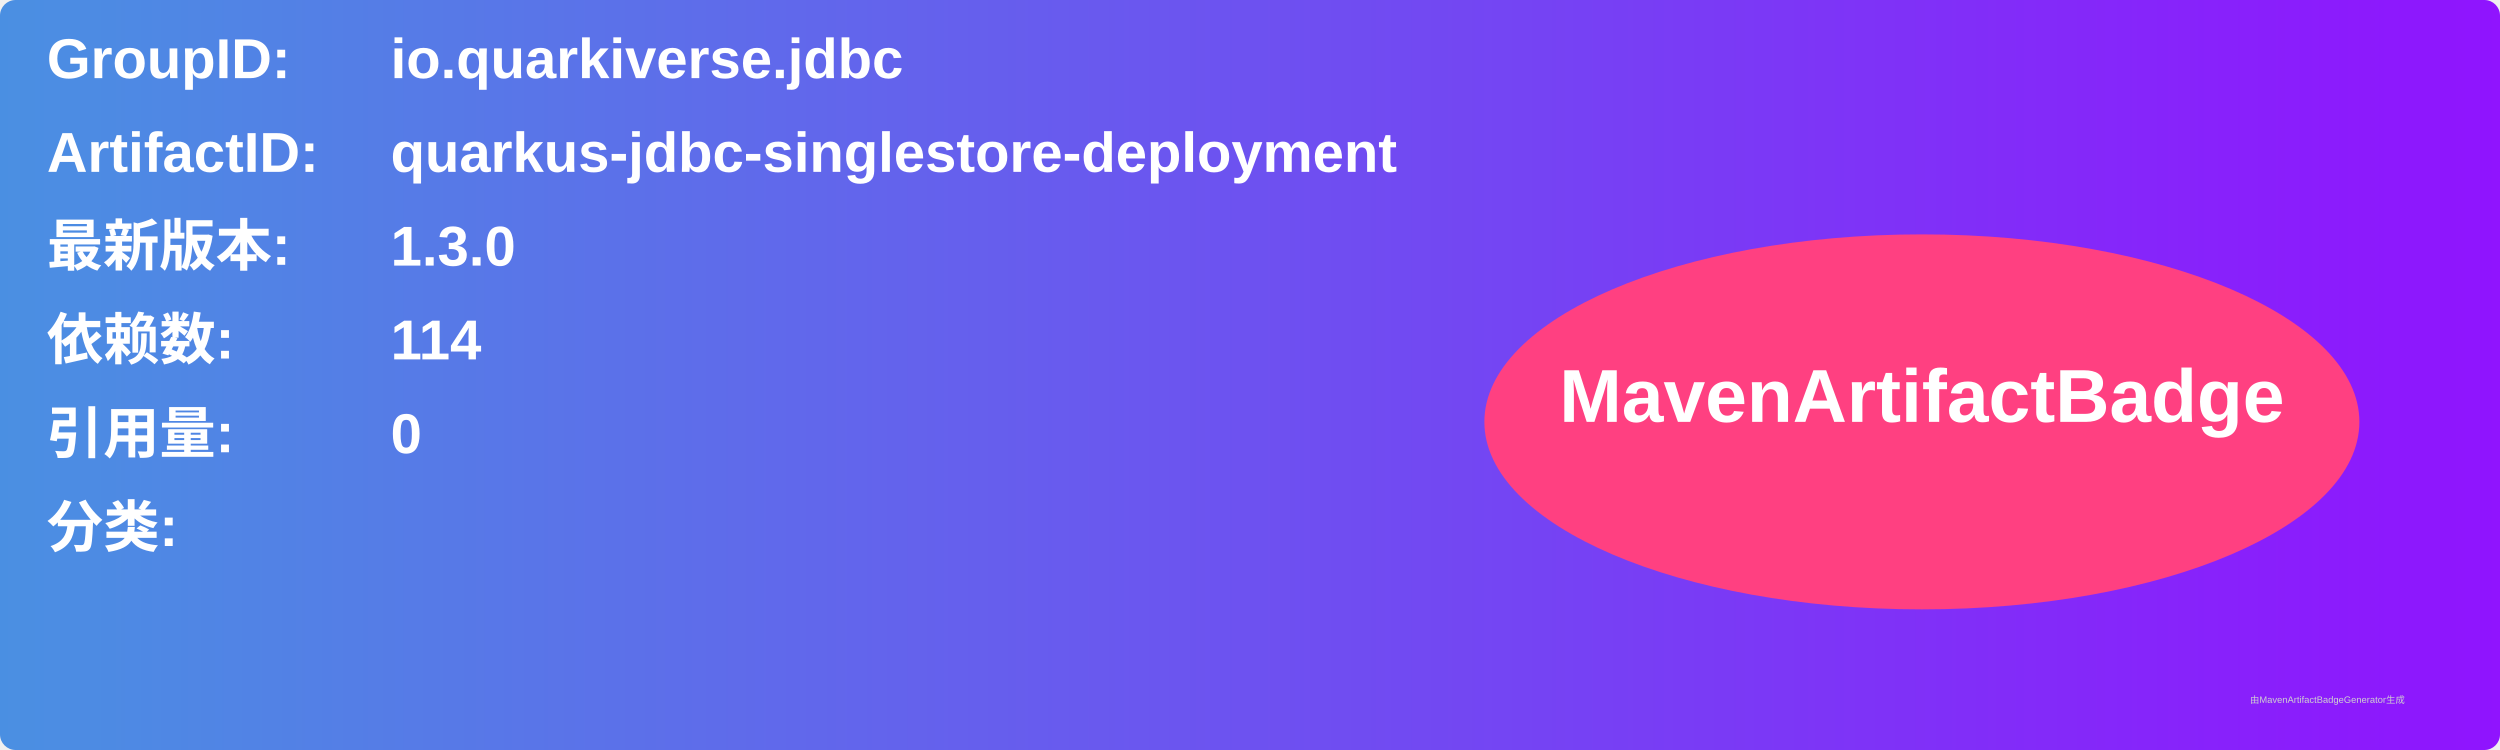
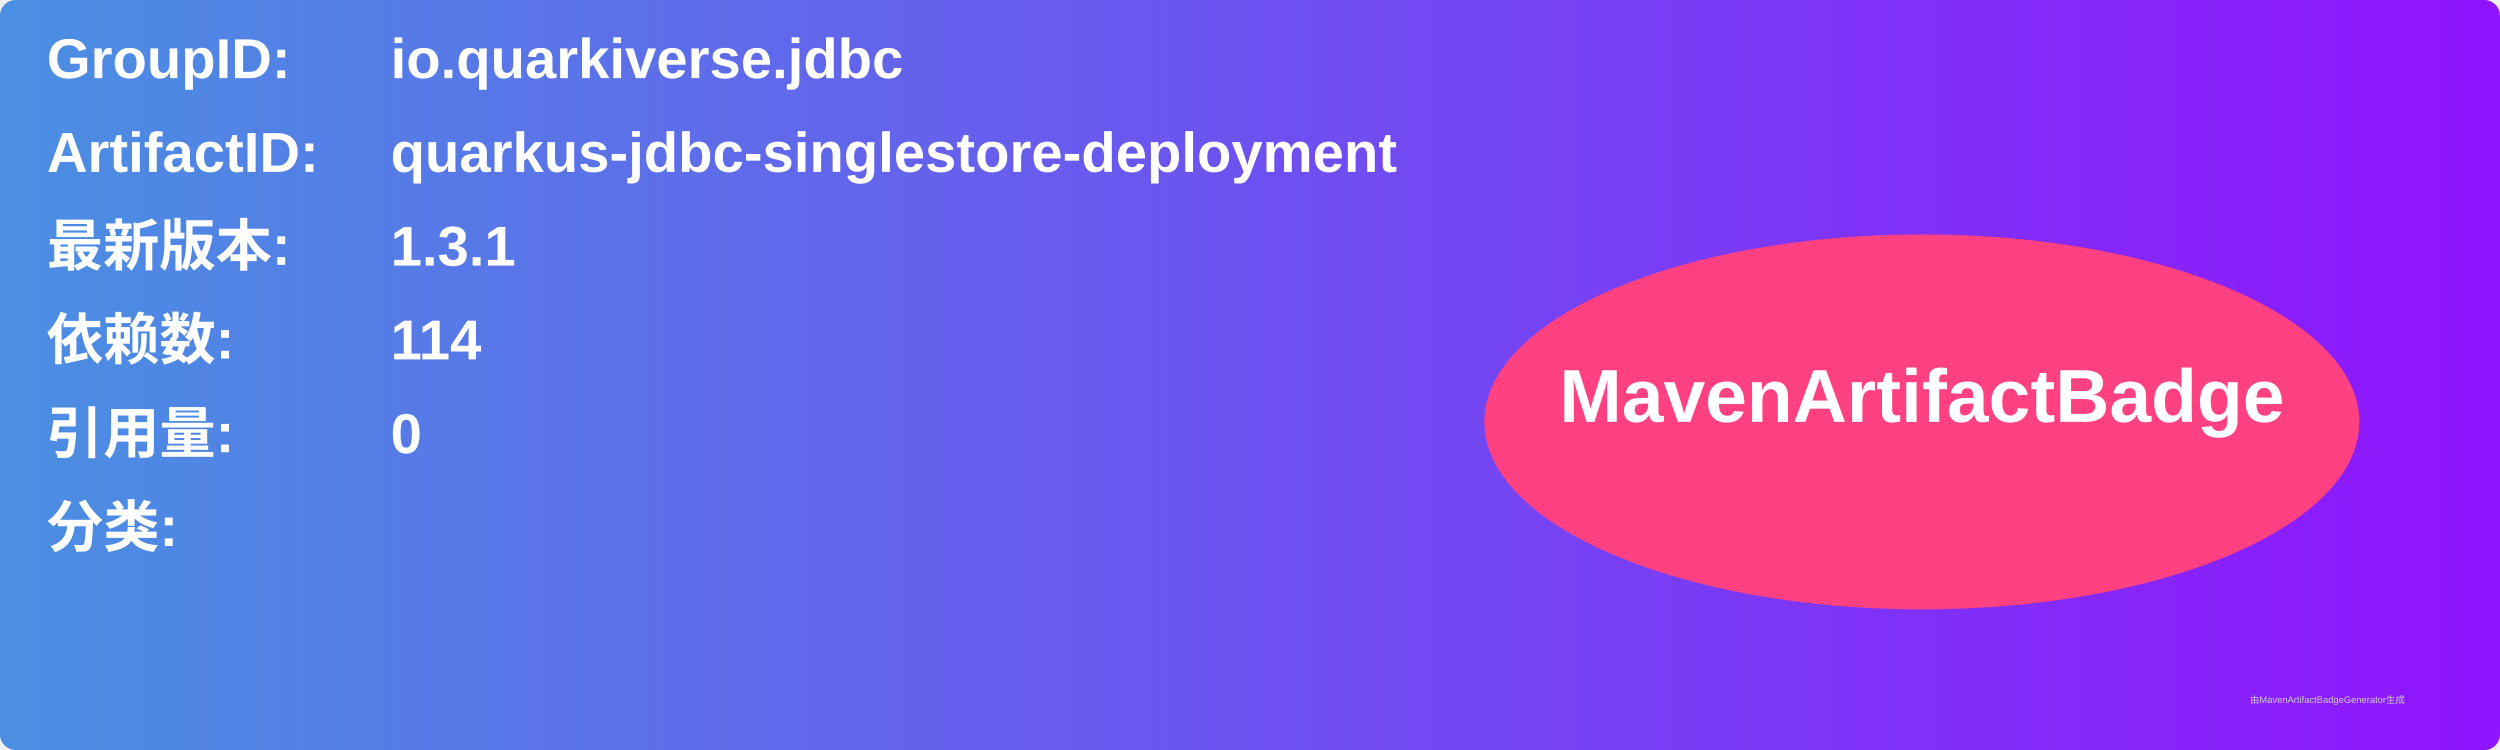
<svg xmlns="http://www.w3.org/2000/svg" width="800" height="240" viewBox="0 0 800 240">
  <linearGradient id="grad" x1="0%" y1="0%" x2="100%" y2="0%">
    <stop offset="0%" stop-color="#4a90e2" />
    <stop offset="100%" stop-color="#9013fe" />
  </linearGradient>
  <rect width="100%" height="100%" rx="5" ry="5" fill="url(#grad)" />
  <g transform="translate(15, 15)">
    <text x="0" y="10" font-family="Arial" font-size="18" fill="white" font-weight="bold" width="260">GroupID:</text>
    <text x="110" y="10" font-family="Arial" font-size="18" fill="white" font-weight="bold" width="460">io.quarkiverse.jdbc</text>
    <text x="0" y="40" font-family="Arial" font-size="18" fill="white" font-weight="bold" width="260">ArtifactID:</text>
    <text x="110" y="40" font-family="Arial" font-size="18" fill="white" font-weight="bold" width="460">quarkus-jdbc-singlestore-deployment</text>
    <text x="0" y="70" font-family="Arial" font-size="18" fill="white" font-weight="bold">最新版本:</text>
    <text x="110" y="70" font-family="Arial" font-size="18" fill="white" font-weight="bold">
-       <tspan font-weight="bold">1.3.0</tspan>
+       <tspan font-weight="bold">1.3.1</tspan>
    </text>
    <text x="0" y="100" font-family="Arial" font-size="18" fill="white" font-weight="bold">依赖数: </text>
    <text x="110" y="100" font-family="Arial" font-size="18" fill="white">
      <tspan font-weight="bold">114</tspan>
    </text>
    <text x="0" y="130" font-family="Arial" font-size="18" fill="white" font-weight="bold">引用量: </text>
    <text x="110" y="130" font-family="Arial" font-size="18" fill="white">
      <tspan font-weight="bold">0</tspan>
    </text>
    <text x="0" y="160" font-family="Arial" font-size="18" fill="white" font-weight="bold">分类:</text>
    <text x="10" y="190" font-family="Arial" font-size="10" fill="white">
      <tspan font-weight="bold" />
    </text>
    <ellipse cx="600" cy="120" rx="140" ry="60" fill="#ff4081" />
    <text x="600" y="120" text-anchor="middle" font-family="Arial" font-size="24" fill="white" font-weight="bold">MavenArtifactBadge</text>
  </g>
  <text x="720" y="225" font-family="Arial" font-size="3" fill="#d0d0d0">由MavenArtifactBadgeGenerator生成</text>
</svg>
